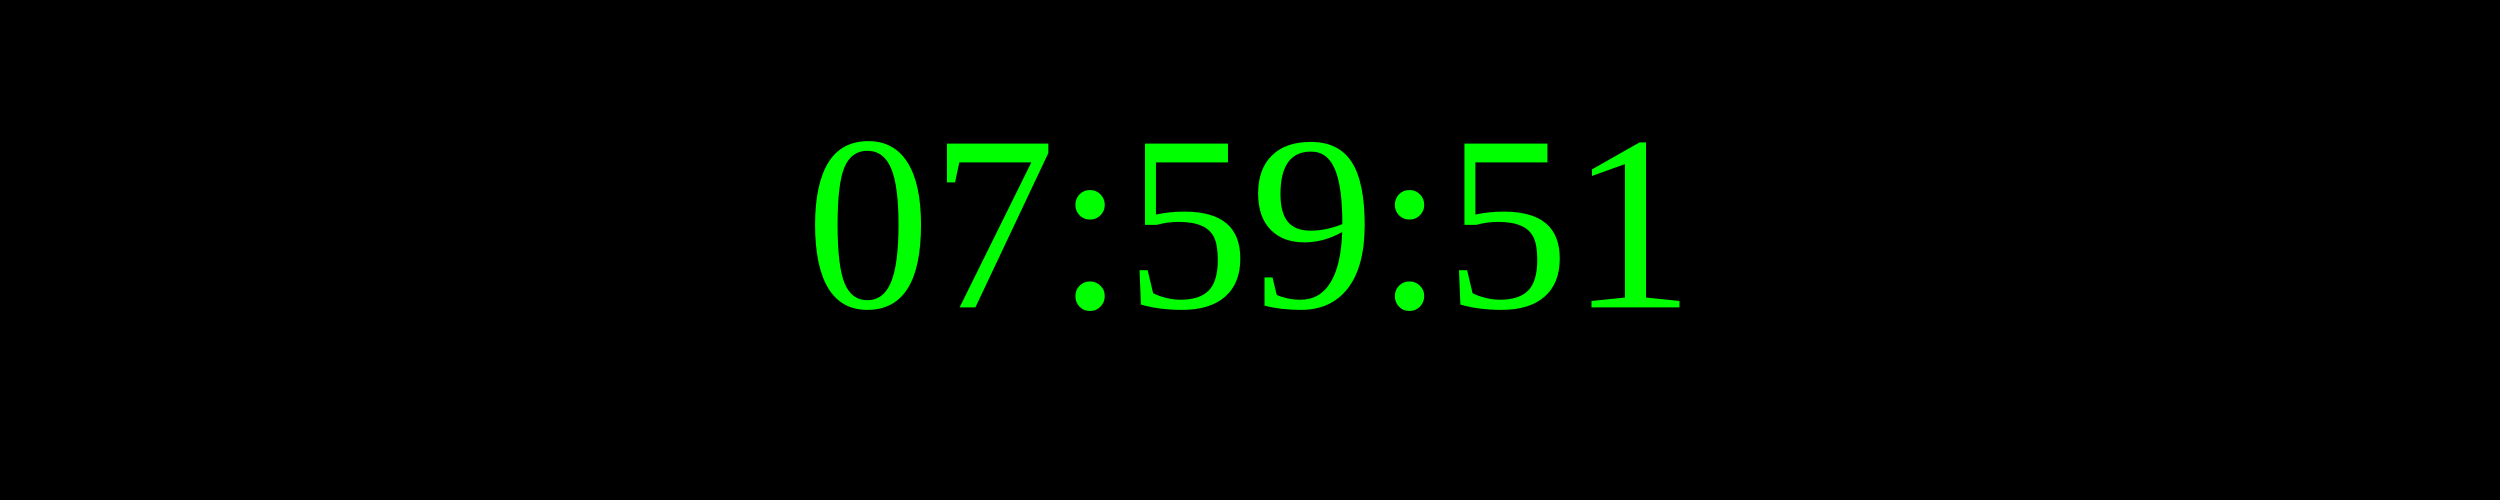
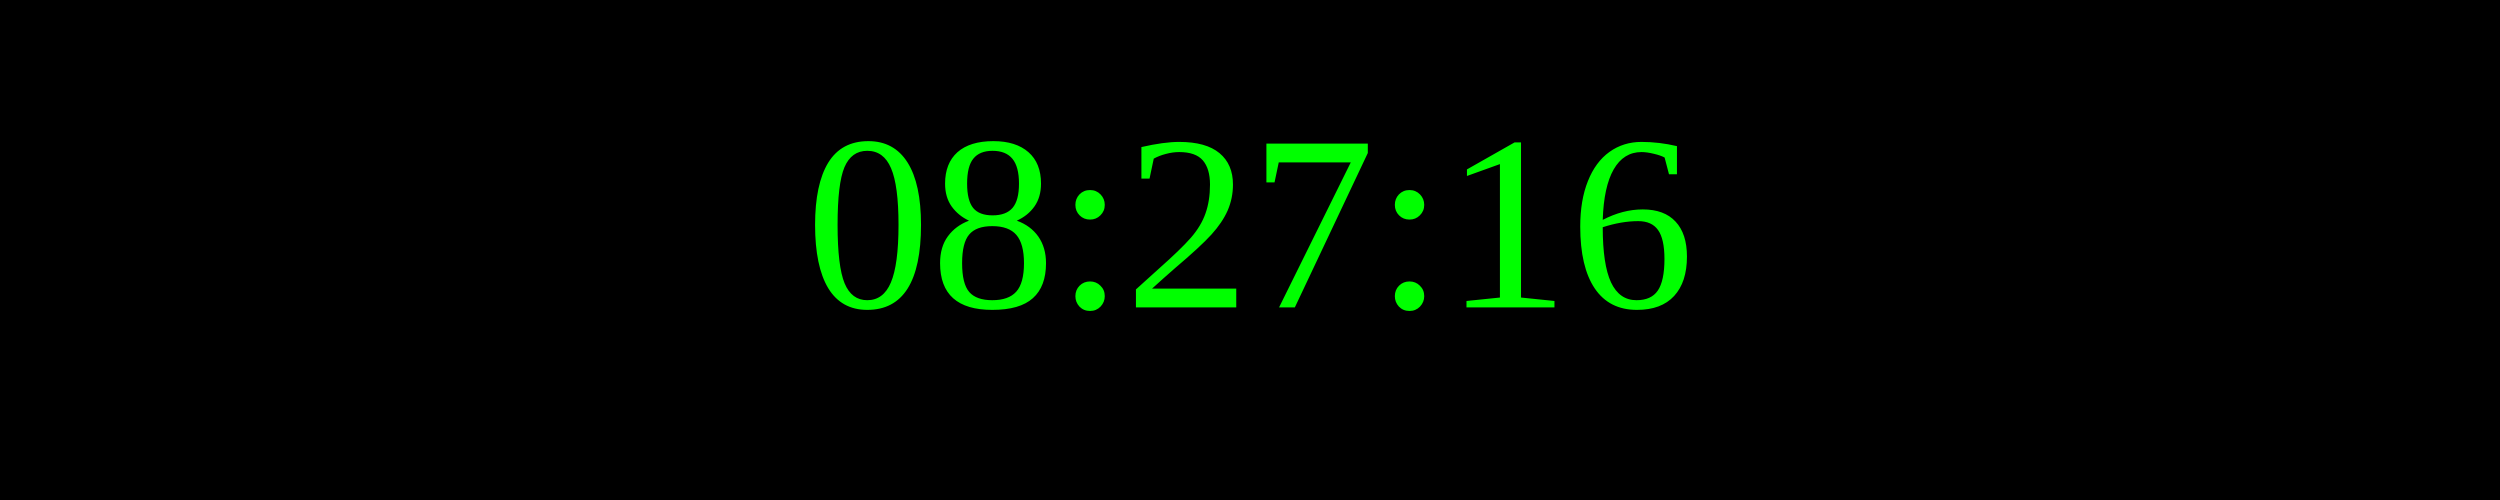
<svg xmlns="http://www.w3.org/2000/svg" width="250" height="50">
  <rect width="100%" height="100%" fill="black" />
  <text x="50%" y="50%" font-size="25" fill="lime" text-anchor="middle" dominant-baseline="middle">
- 07:59:51
+ 08:27:16
</text>
</svg>
